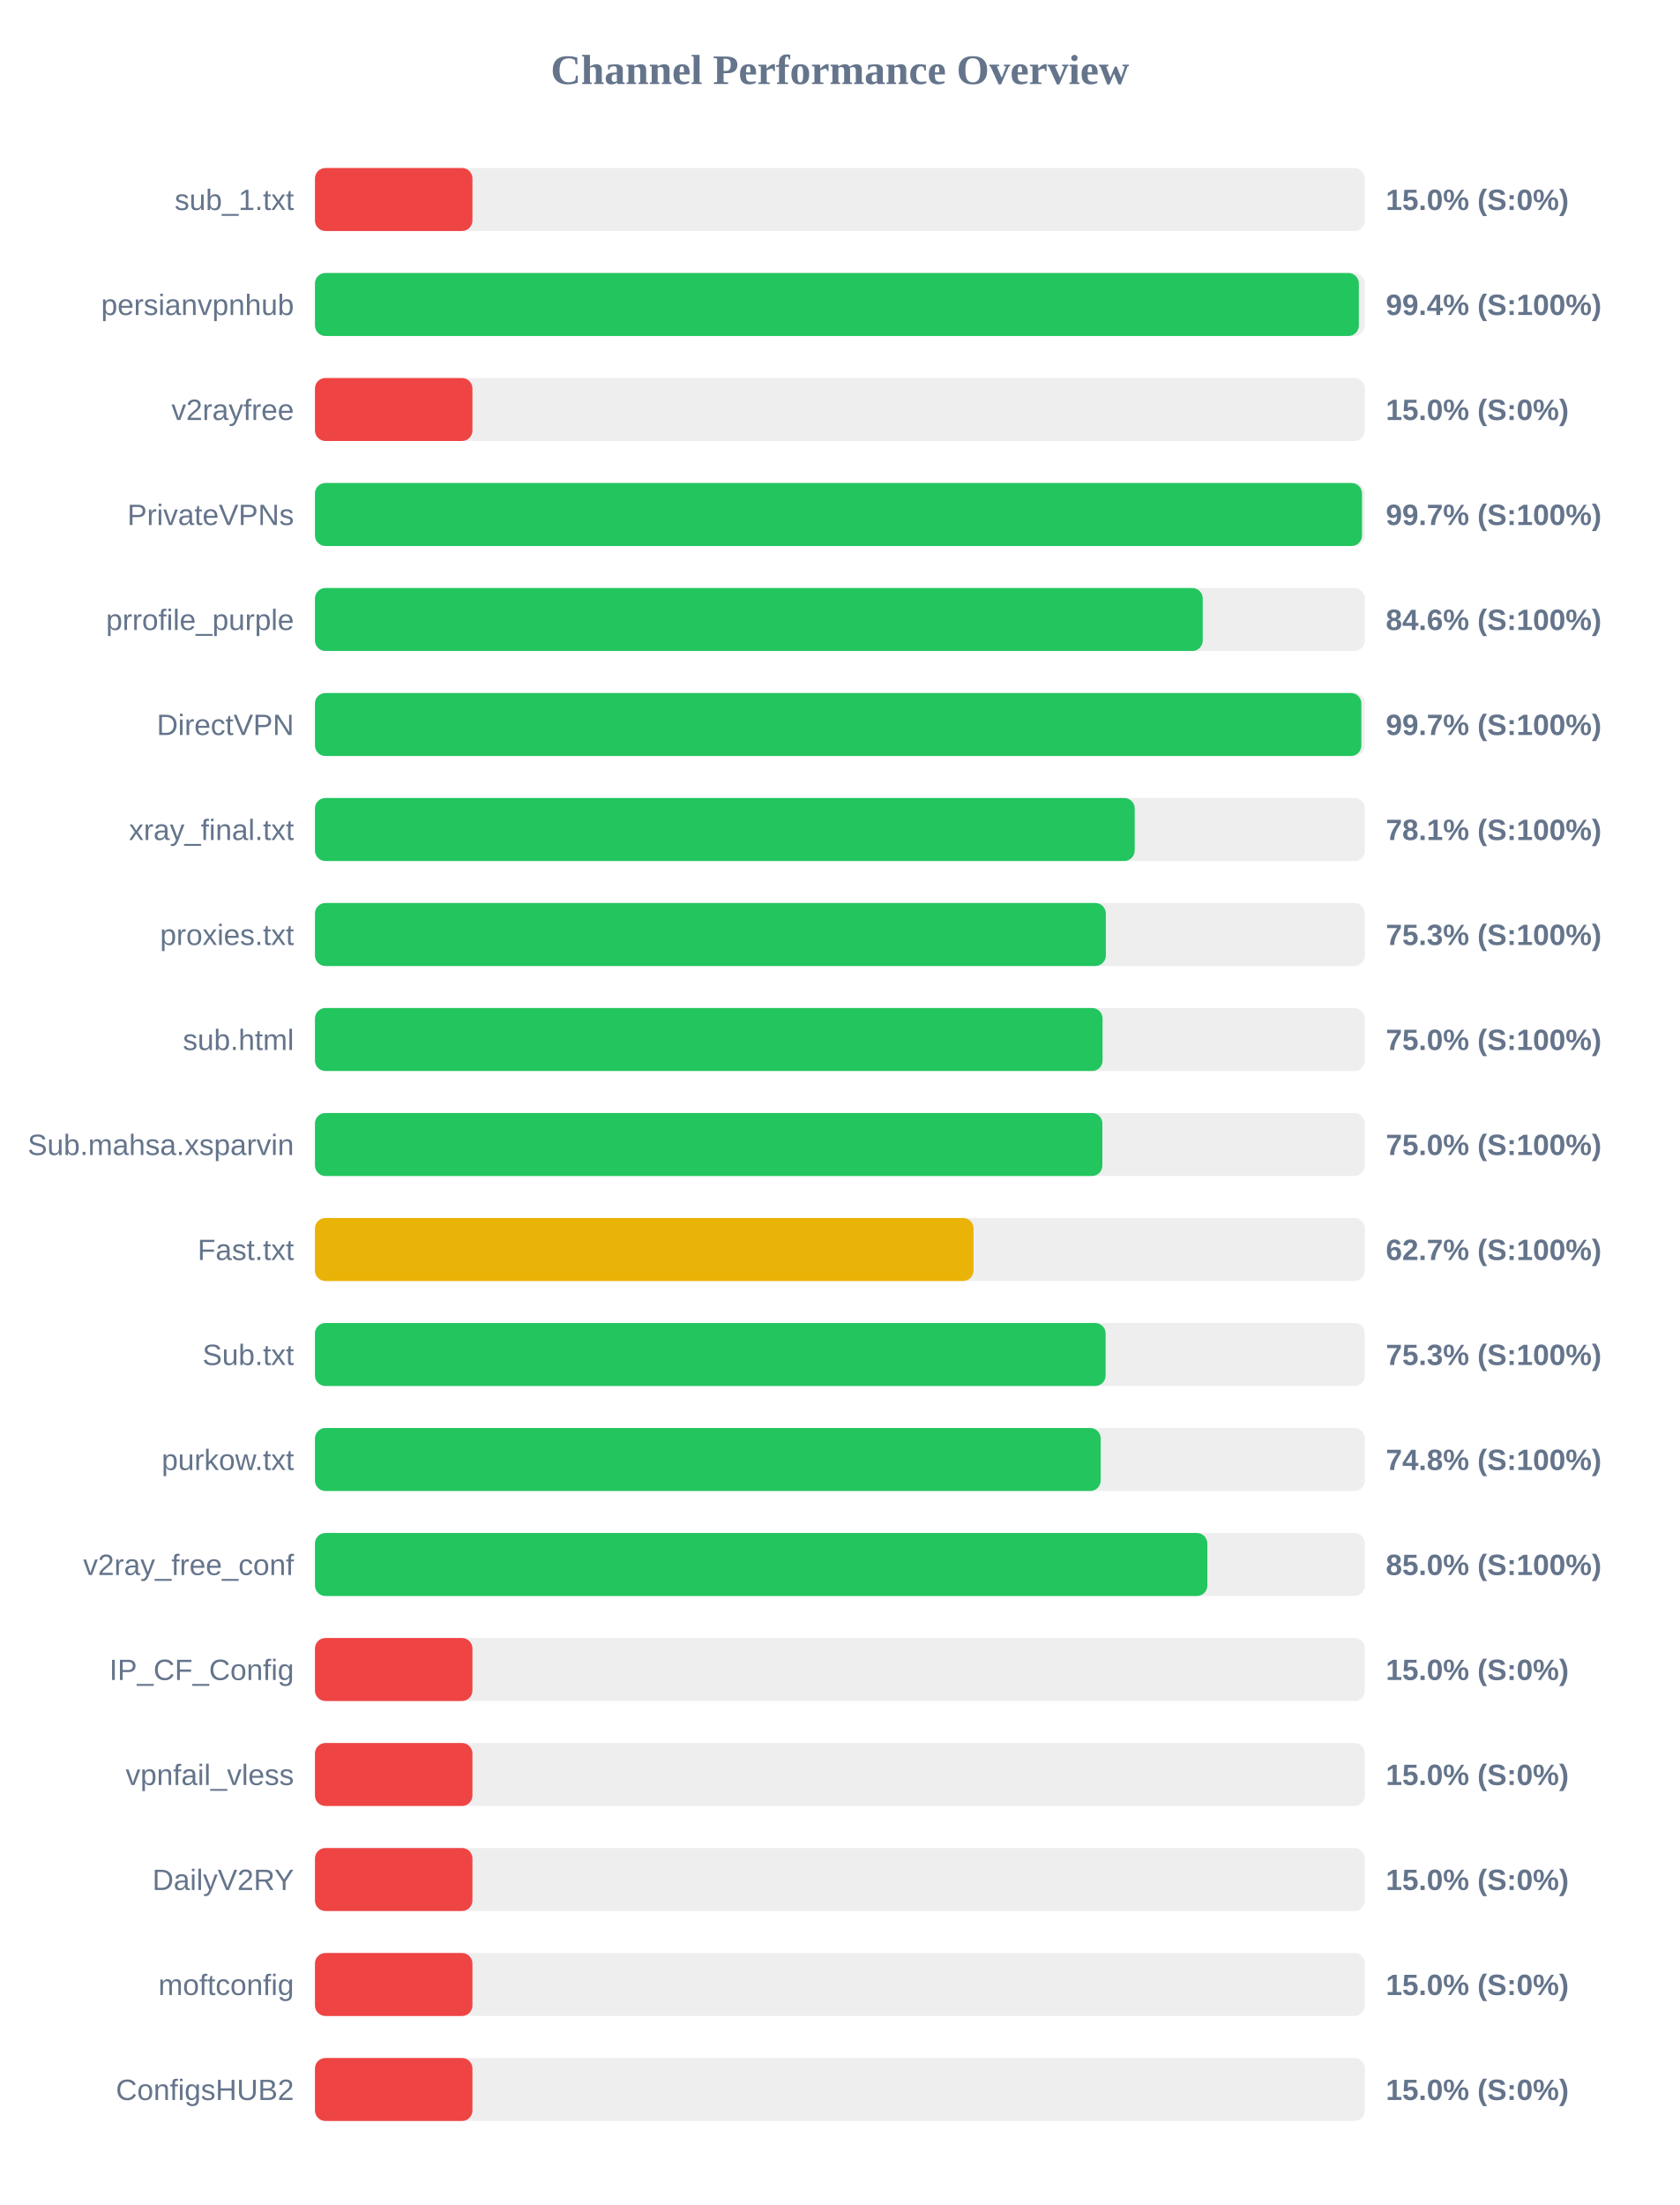
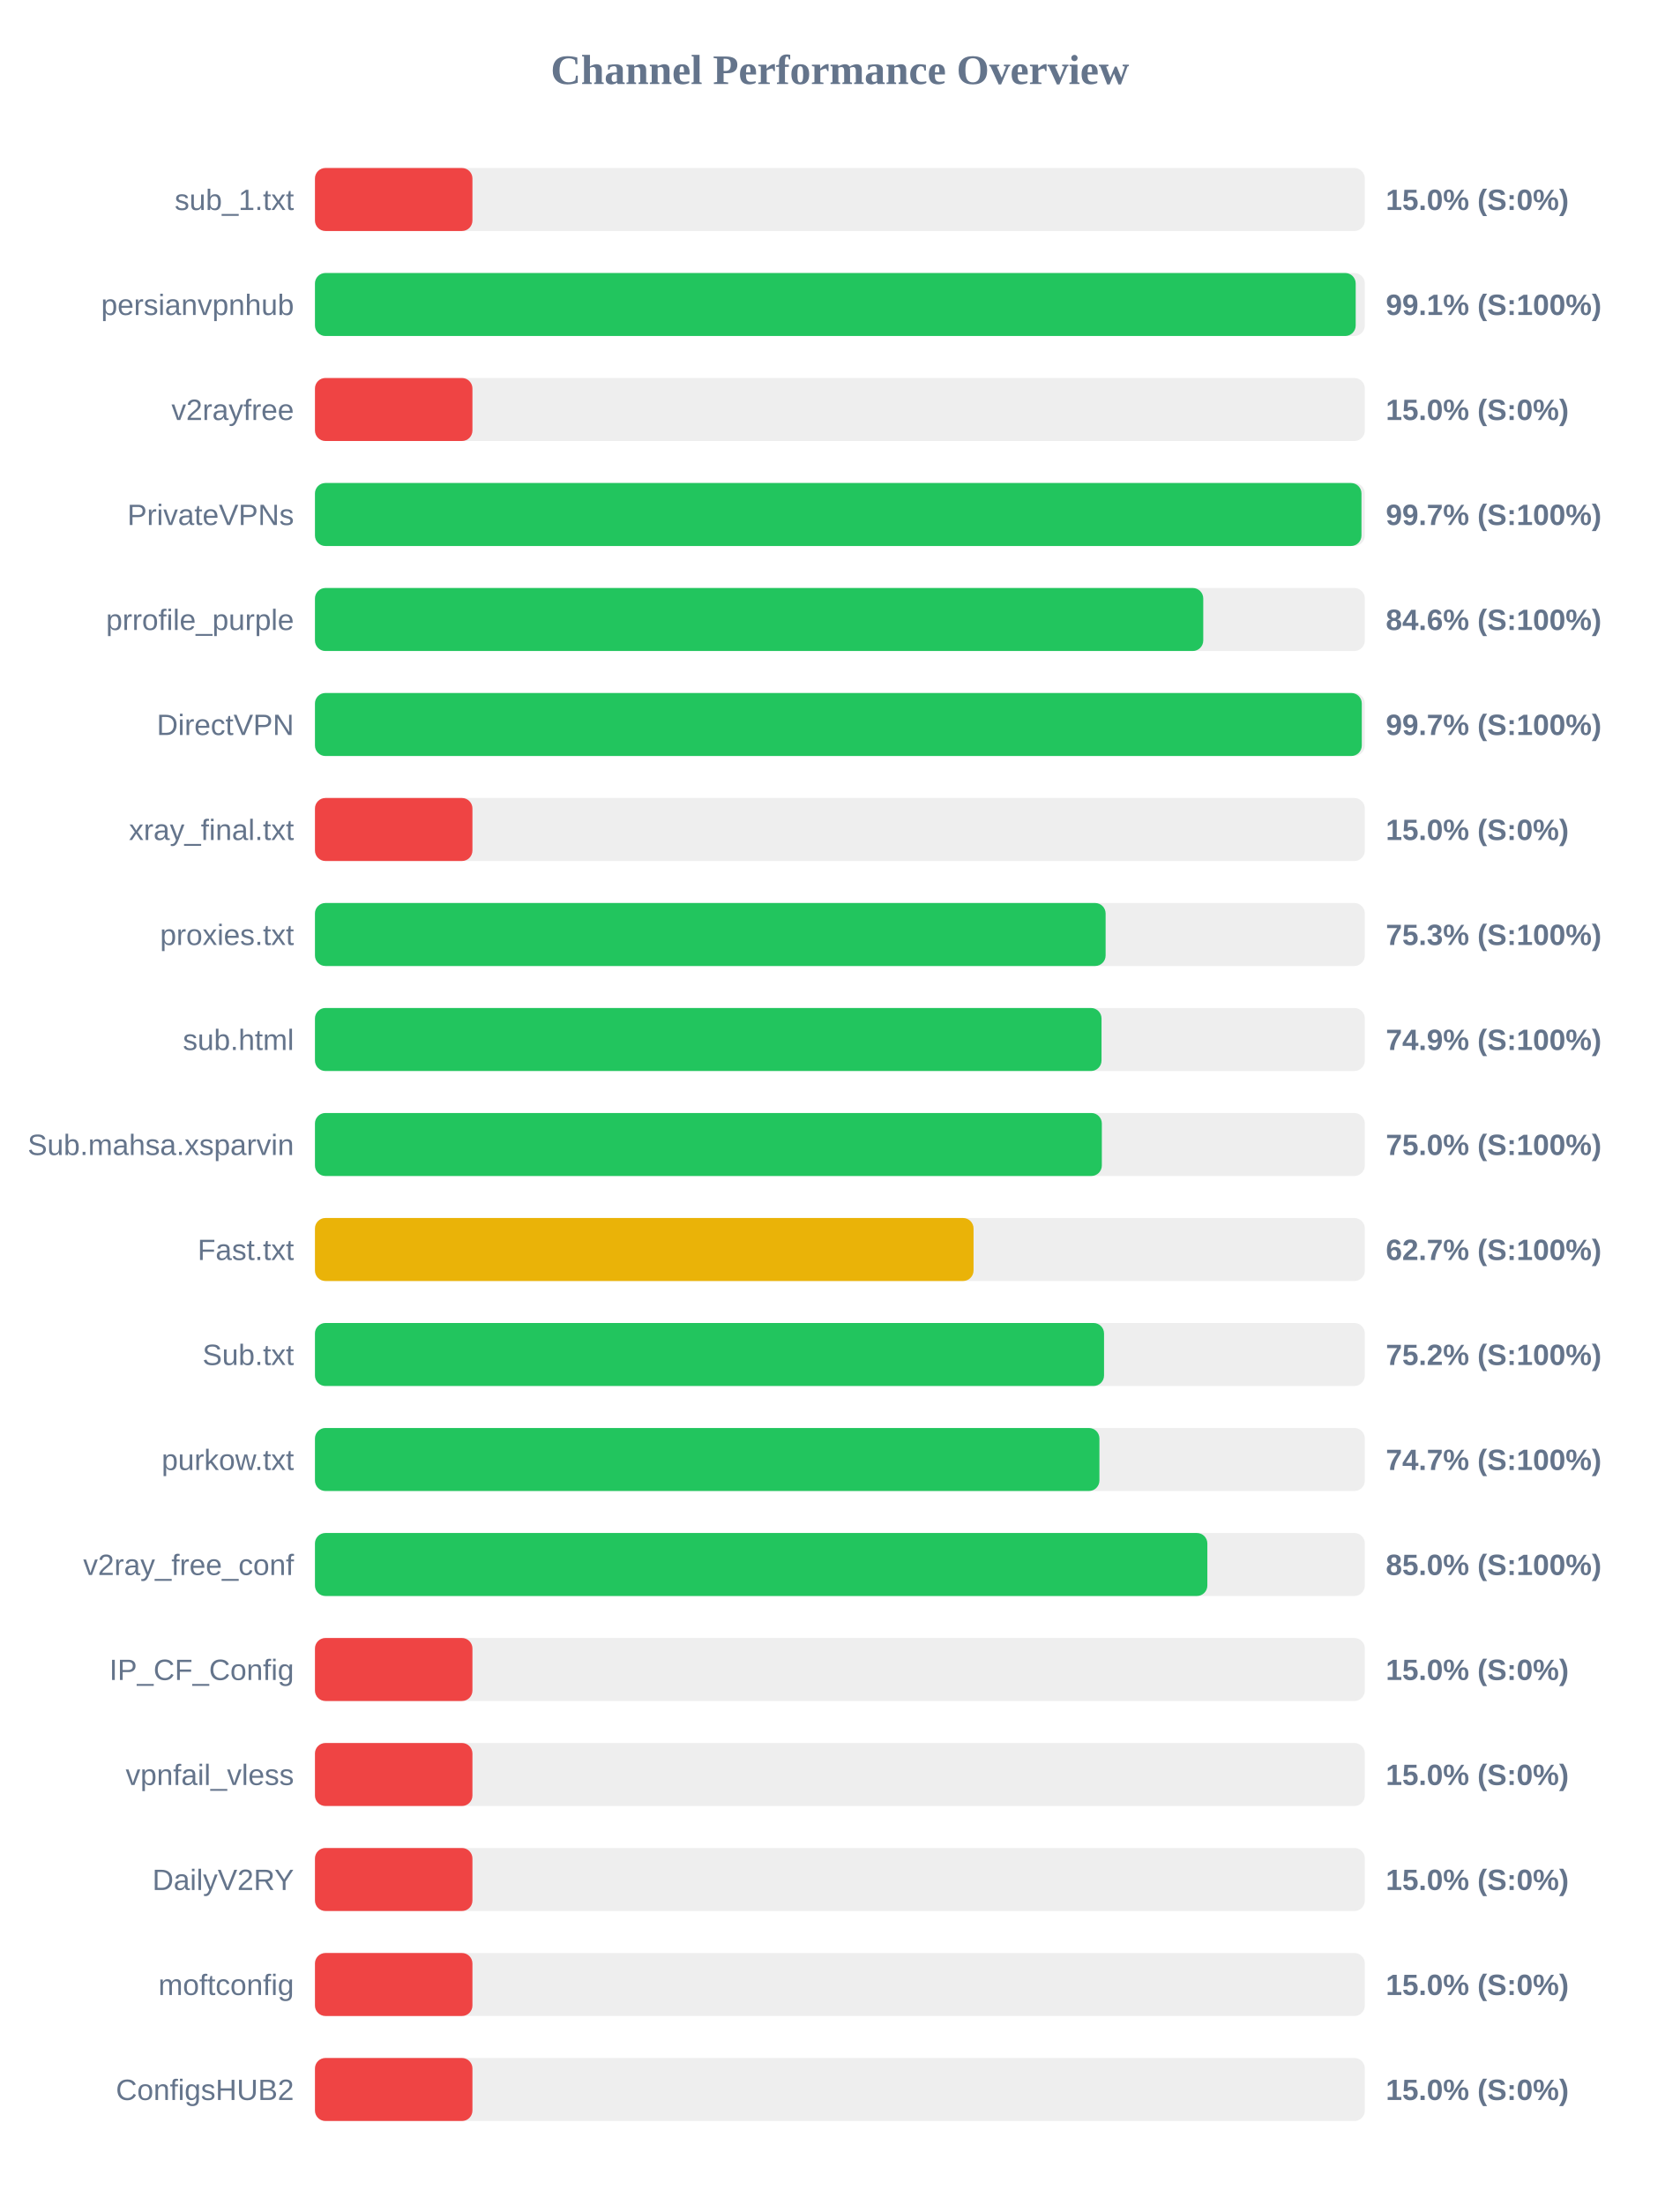
<svg xmlns="http://www.w3.org/2000/svg" width="800" height="1050" version="1.1">
  <style>
        .row { font: 14px Arial; fill: #64748b; }
        .score { font: bold 14px Arial; fill: #64748b; }
    </style>
  <text x="400" y="40" text-anchor="middle" font-size="20px" font-weight="bold" fill="#64748b">Channel Performance Overview</text>
  <rect x="150" y="80" width="500" height="30" fill="#eee" rx="5" />
  <rect x="150" y="80" width="75.0" height="30" fill="#ef4444" rx="5" />
  <text x="140" y="100" text-anchor="end" class="row">sub_1.txt</text>
  <text x="660" y="100" text-anchor="start" class="score">15.0% (S:0%)</text>
  <rect x="150" y="130" width="500" height="30" fill="#eee" rx="5" />
-   <rect x="150" y="130" width="497.15" height="30" fill="#22c55e" rx="5" />
+   <rect x="150" y="130" width="495.65" height="30" fill="#22c55e" rx="5" />
  <text x="140" y="150" text-anchor="end" class="row">persianvpnhub</text>
-   <text x="660" y="150" text-anchor="start" class="score">99.4% (S:100%)</text>
+   <text x="660" y="150" text-anchor="start" class="score">99.1% (S:100%)</text>
  <rect x="150" y="180" width="500" height="30" fill="#eee" rx="5" />
  <rect x="150" y="180" width="75.0" height="30" fill="#ef4444" rx="5" />
  <text x="140" y="200" text-anchor="end" class="row">v2rayfree</text>
  <text x="660" y="200" text-anchor="start" class="score">15.0% (S:0%)</text>
  <rect x="150" y="230" width="500" height="30" fill="#eee" rx="5" />
-   <rect x="150" y="230" width="498.65" height="30" fill="#22c55e" rx="5" />
+   <rect x="150" y="230" width="498.4" height="30" fill="#22c55e" rx="5" />
  <text x="140" y="250" text-anchor="end" class="row">PrivateVPNs</text>
  <text x="660" y="250" text-anchor="start" class="score">99.7% (S:100%)</text>
  <rect x="150" y="280" width="500" height="30" fill="#eee" rx="5" />
-   <rect x="150" y="280" width="422.8" height="30" fill="#22c55e" rx="5" />
+   <rect x="150" y="280" width="423.05" height="30" fill="#22c55e" rx="5" />
  <text x="140" y="300" text-anchor="end" class="row">prrofile_purple</text>
  <text x="660" y="300" text-anchor="start" class="score">84.6% (S:100%)</text>
  <rect x="150" y="330" width="500" height="30" fill="#eee" rx="5" />
-   <rect x="150" y="330" width="498.35" height="30" fill="#22c55e" rx="5" />
+   <rect x="150" y="330" width="498.55" height="30" fill="#22c55e" rx="5" />
  <text x="140" y="350" text-anchor="end" class="row">DirectVPN</text>
  <text x="660" y="350" text-anchor="start" class="score">99.7% (S:100%)</text>
  <rect x="150" y="380" width="500" height="30" fill="#eee" rx="5" />
-   <rect x="150" y="380" width="390.4" height="30" fill="#22c55e" rx="5" />
+   <rect x="150" y="380" width="75.0" height="30" fill="#ef4444" rx="5" />
  <text x="140" y="400" text-anchor="end" class="row">xray_final.txt</text>
-   <text x="660" y="400" text-anchor="start" class="score">78.1% (S:100%)</text>
+   <text x="660" y="400" text-anchor="start" class="score">15.0% (S:0%)</text>
  <rect x="150" y="430" width="500" height="30" fill="#eee" rx="5" />
-   <rect x="150" y="430" width="376.65" height="30" fill="#22c55e" rx="5" />
+   <rect x="150" y="430" width="376.55" height="30" fill="#22c55e" rx="5" />
  <text x="140" y="450" text-anchor="end" class="row">proxies.txt</text>
  <text x="660" y="450" text-anchor="start" class="score">75.3% (S:100%)</text>
  <rect x="150" y="480" width="500" height="30" fill="#eee" rx="5" />
-   <rect x="150" y="480" width="375.1" height="30" fill="#22c55e" rx="5" />
+   <rect x="150" y="480" width="374.6" height="30" fill="#22c55e" rx="5" />
  <text x="140" y="500" text-anchor="end" class="row">sub.html</text>
-   <text x="660" y="500" text-anchor="start" class="score">75.0% (S:100%)</text>
+   <text x="660" y="500" text-anchor="start" class="score">74.9% (S:100%)</text>
  <rect x="150" y="530" width="500" height="30" fill="#eee" rx="5" />
-   <rect x="150" y="530" width="375.0" height="30" fill="#22c55e" rx="5" />
+   <rect x="150" y="530" width="374.75" height="30" fill="#22c55e" rx="5" />
  <text x="140" y="550" text-anchor="end" class="row">Sub.mahsa.xsparvin</text>
  <text x="660" y="550" text-anchor="start" class="score">75.0% (S:100%)</text>
  <rect x="150" y="580" width="500" height="30" fill="#eee" rx="5" />
  <rect x="150" y="580" width="313.65" height="30" fill="#eab308" rx="5" />
  <text x="140" y="600" text-anchor="end" class="row">Fast.txt</text>
  <text x="660" y="600" text-anchor="start" class="score">62.7% (S:100%)</text>
  <rect x="150" y="630" width="500" height="30" fill="#eee" rx="5" />
-   <rect x="150" y="630" width="376.55" height="30" fill="#22c55e" rx="5" />
+   <rect x="150" y="630" width="375.8" height="30" fill="#22c55e" rx="5" />
  <text x="140" y="650" text-anchor="end" class="row">Sub.txt</text>
-   <text x="660" y="650" text-anchor="start" class="score">75.3% (S:100%)</text>
+   <text x="660" y="650" text-anchor="start" class="score">75.2% (S:100%)</text>
  <rect x="150" y="680" width="500" height="30" fill="#eee" rx="5" />
-   <rect x="150" y="680" width="374.2" height="30" fill="#22c55e" rx="5" />
+   <rect x="150" y="680" width="373.6" height="30" fill="#22c55e" rx="5" />
  <text x="140" y="700" text-anchor="end" class="row">purkow.txt</text>
-   <text x="660" y="700" text-anchor="start" class="score">74.8% (S:100%)</text>
+   <text x="660" y="700" text-anchor="start" class="score">74.7% (S:100%)</text>
  <rect x="150" y="730" width="500" height="30" fill="#eee" rx="5" />
  <rect x="150" y="730" width="425.0" height="30" fill="#22c55e" rx="5" />
  <text x="140" y="750" text-anchor="end" class="row">v2ray_free_conf</text>
  <text x="660" y="750" text-anchor="start" class="score">85.0% (S:100%)</text>
  <rect x="150" y="780" width="500" height="30" fill="#eee" rx="5" />
  <rect x="150" y="780" width="75.0" height="30" fill="#ef4444" rx="5" />
  <text x="140" y="800" text-anchor="end" class="row">IP_CF_Config</text>
  <text x="660" y="800" text-anchor="start" class="score">15.0% (S:0%)</text>
  <rect x="150" y="830" width="500" height="30" fill="#eee" rx="5" />
  <rect x="150" y="830" width="75.0" height="30" fill="#ef4444" rx="5" />
  <text x="140" y="850" text-anchor="end" class="row">vpnfail_vless</text>
  <text x="660" y="850" text-anchor="start" class="score">15.0% (S:0%)</text>
  <rect x="150" y="880" width="500" height="30" fill="#eee" rx="5" />
  <rect x="150" y="880" width="75.0" height="30" fill="#ef4444" rx="5" />
  <text x="140" y="900" text-anchor="end" class="row">DailyV2RY</text>
  <text x="660" y="900" text-anchor="start" class="score">15.0% (S:0%)</text>
  <rect x="150" y="930" width="500" height="30" fill="#eee" rx="5" />
  <rect x="150" y="930" width="75.0" height="30" fill="#ef4444" rx="5" />
  <text x="140" y="950" text-anchor="end" class="row">moftconfig</text>
  <text x="660" y="950" text-anchor="start" class="score">15.0% (S:0%)</text>
  <rect x="150" y="980" width="500" height="30" fill="#eee" rx="5" />
  <rect x="150" y="980" width="75.0" height="30" fill="#ef4444" rx="5" />
  <text x="140" y="1000" text-anchor="end" class="row">ConfigsHUB2</text>
  <text x="660" y="1000" text-anchor="start" class="score">15.0% (S:0%)</text>
</svg>
